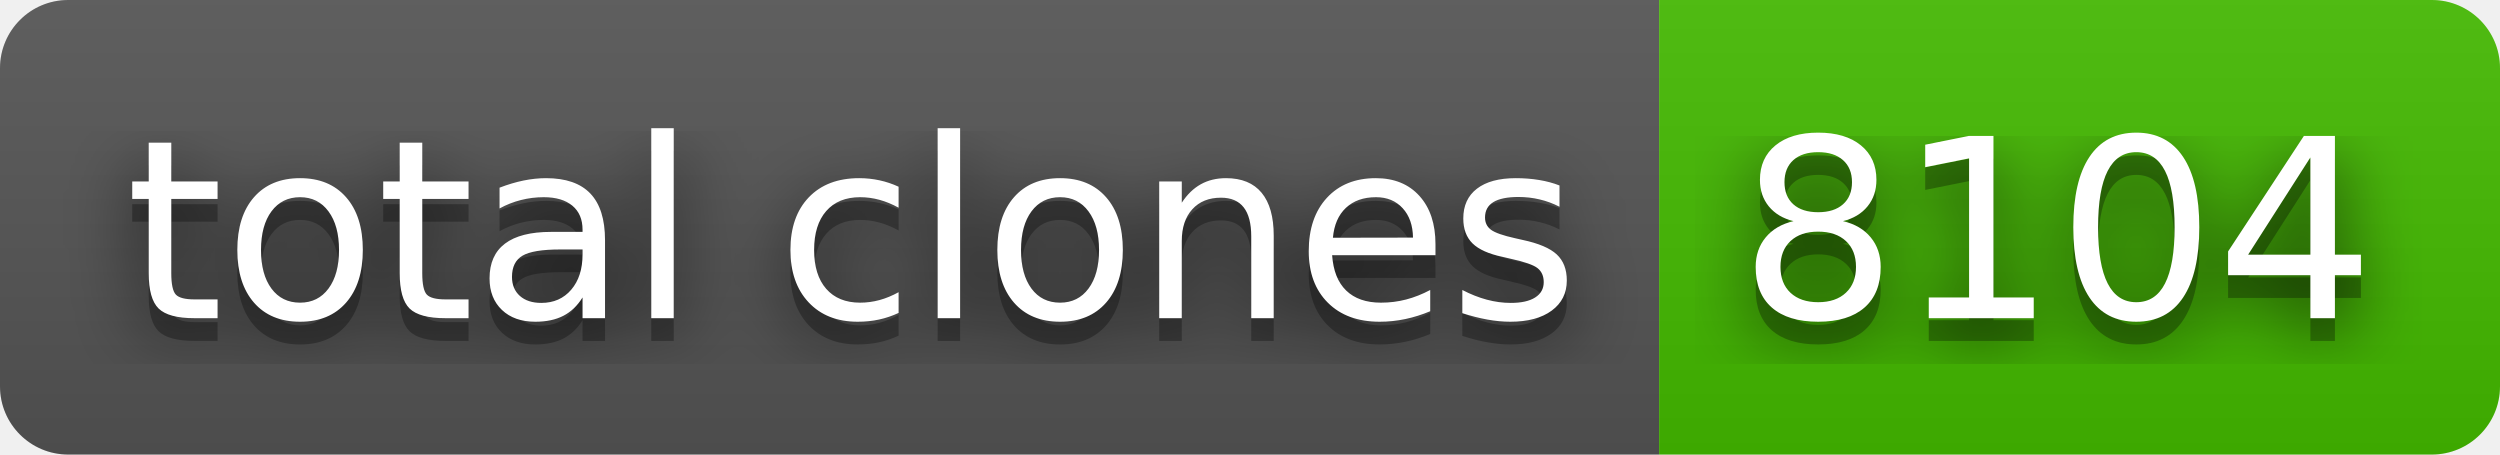
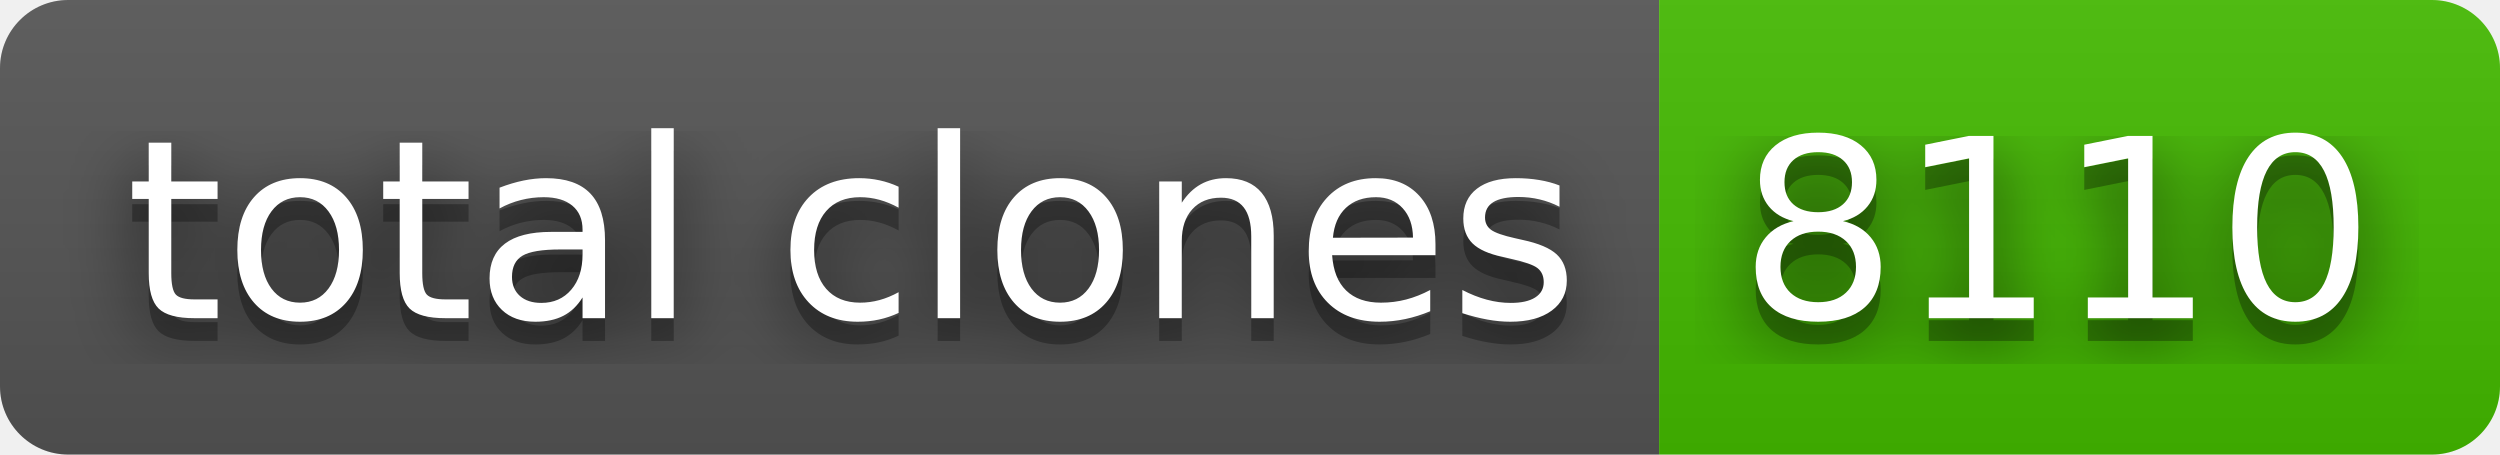
- <svg xmlns="http://www.w3.org/2000/svg" width="110" height="20" role="img" aria-label="total clones: 8104">
+ <svg xmlns="http://www.w3.org/2000/svg" width="110" height="20" role="img" aria-label="total clones: 8110">
  <filter id="blur">
    <feGaussianBlur stdDeviation="16" />
  </filter>
  <linearGradient id="s" x2="0" y2="100%">
    <stop offset="0" stop-color="#bbb" stop-opacity=".1" />
    <stop offset="1" stop-opacity=".1" />
  </linearGradient>
  <clipPath id="r">
    <rect width="110" height="20" rx="3" />
  </clipPath>
  <g clip-path="url(#r)">
    <rect width="73" height="20" fill="#555" />
    <rect x="73" width="37" height="20" fill="#4b0" />
    <rect width="110" height="20" fill="url(#s)" />
  </g>
  <g fill="#fff" text-anchor="middle" font-family="Verdana,Geneva,DejaVu Sans,sans-serif" text-rendering="geometricPrecision" font-size="110">
    <g transform="scale(.1)">
      <g aria-hidden="true" fill="#010101">
        <text x="375" y="150" fill-opacity=".8" filter="url(#blur)" textLength="630">total clones</text>
        <text x="375" y="150" fill-opacity=".3" textLength="630">total clones</text>
      </g>
      <text x="375" y="140" textLength="630">total clones</text>
    </g>
    <g transform="scale(.1)">
      <g aria-hidden="true" fill="#010101">
-         <text x="905" y="150" fill-opacity=".8" filter="url(#blur)" textLength="270">8104</text>
-         <text x="905" y="150" fill-opacity=".3" textLength="270">8104</text>
+         <text x="905" y="150" fill-opacity=".8" filter="url(#blur)" textLength="270">8110</text>
+         <text x="905" y="150" fill-opacity=".3" textLength="270">8110</text>
      </g>
-       <text x="905" y="140" textLength="270">8104</text>
+       <text x="905" y="140" textLength="270">8110</text>
    </g>
  </g>
</svg>
